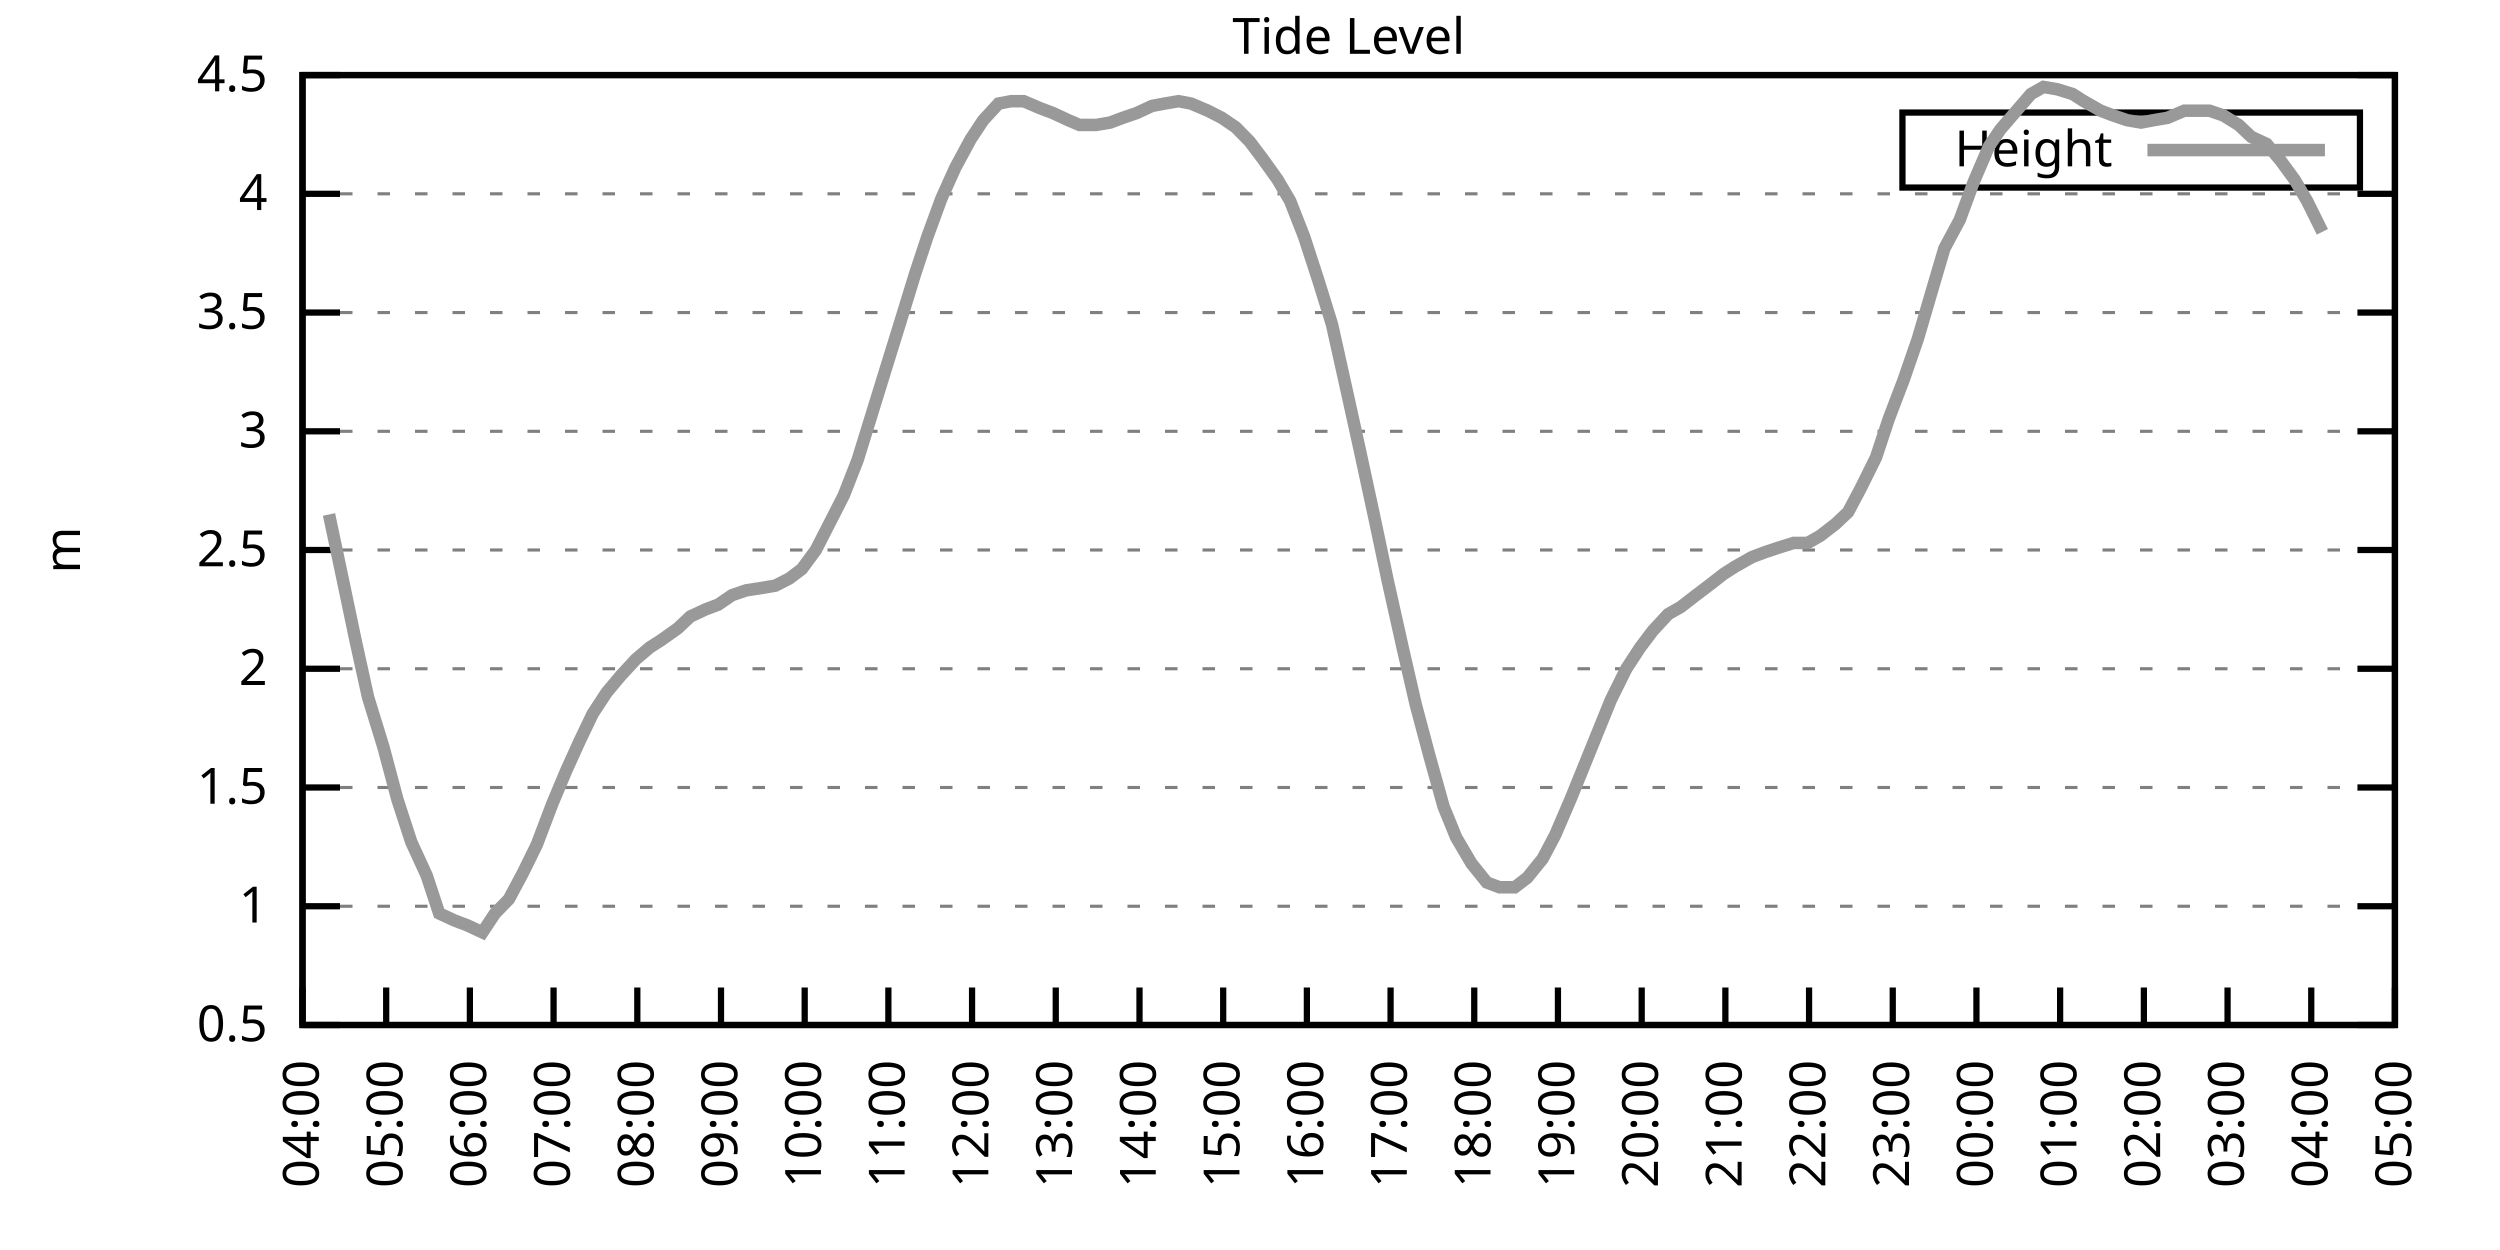
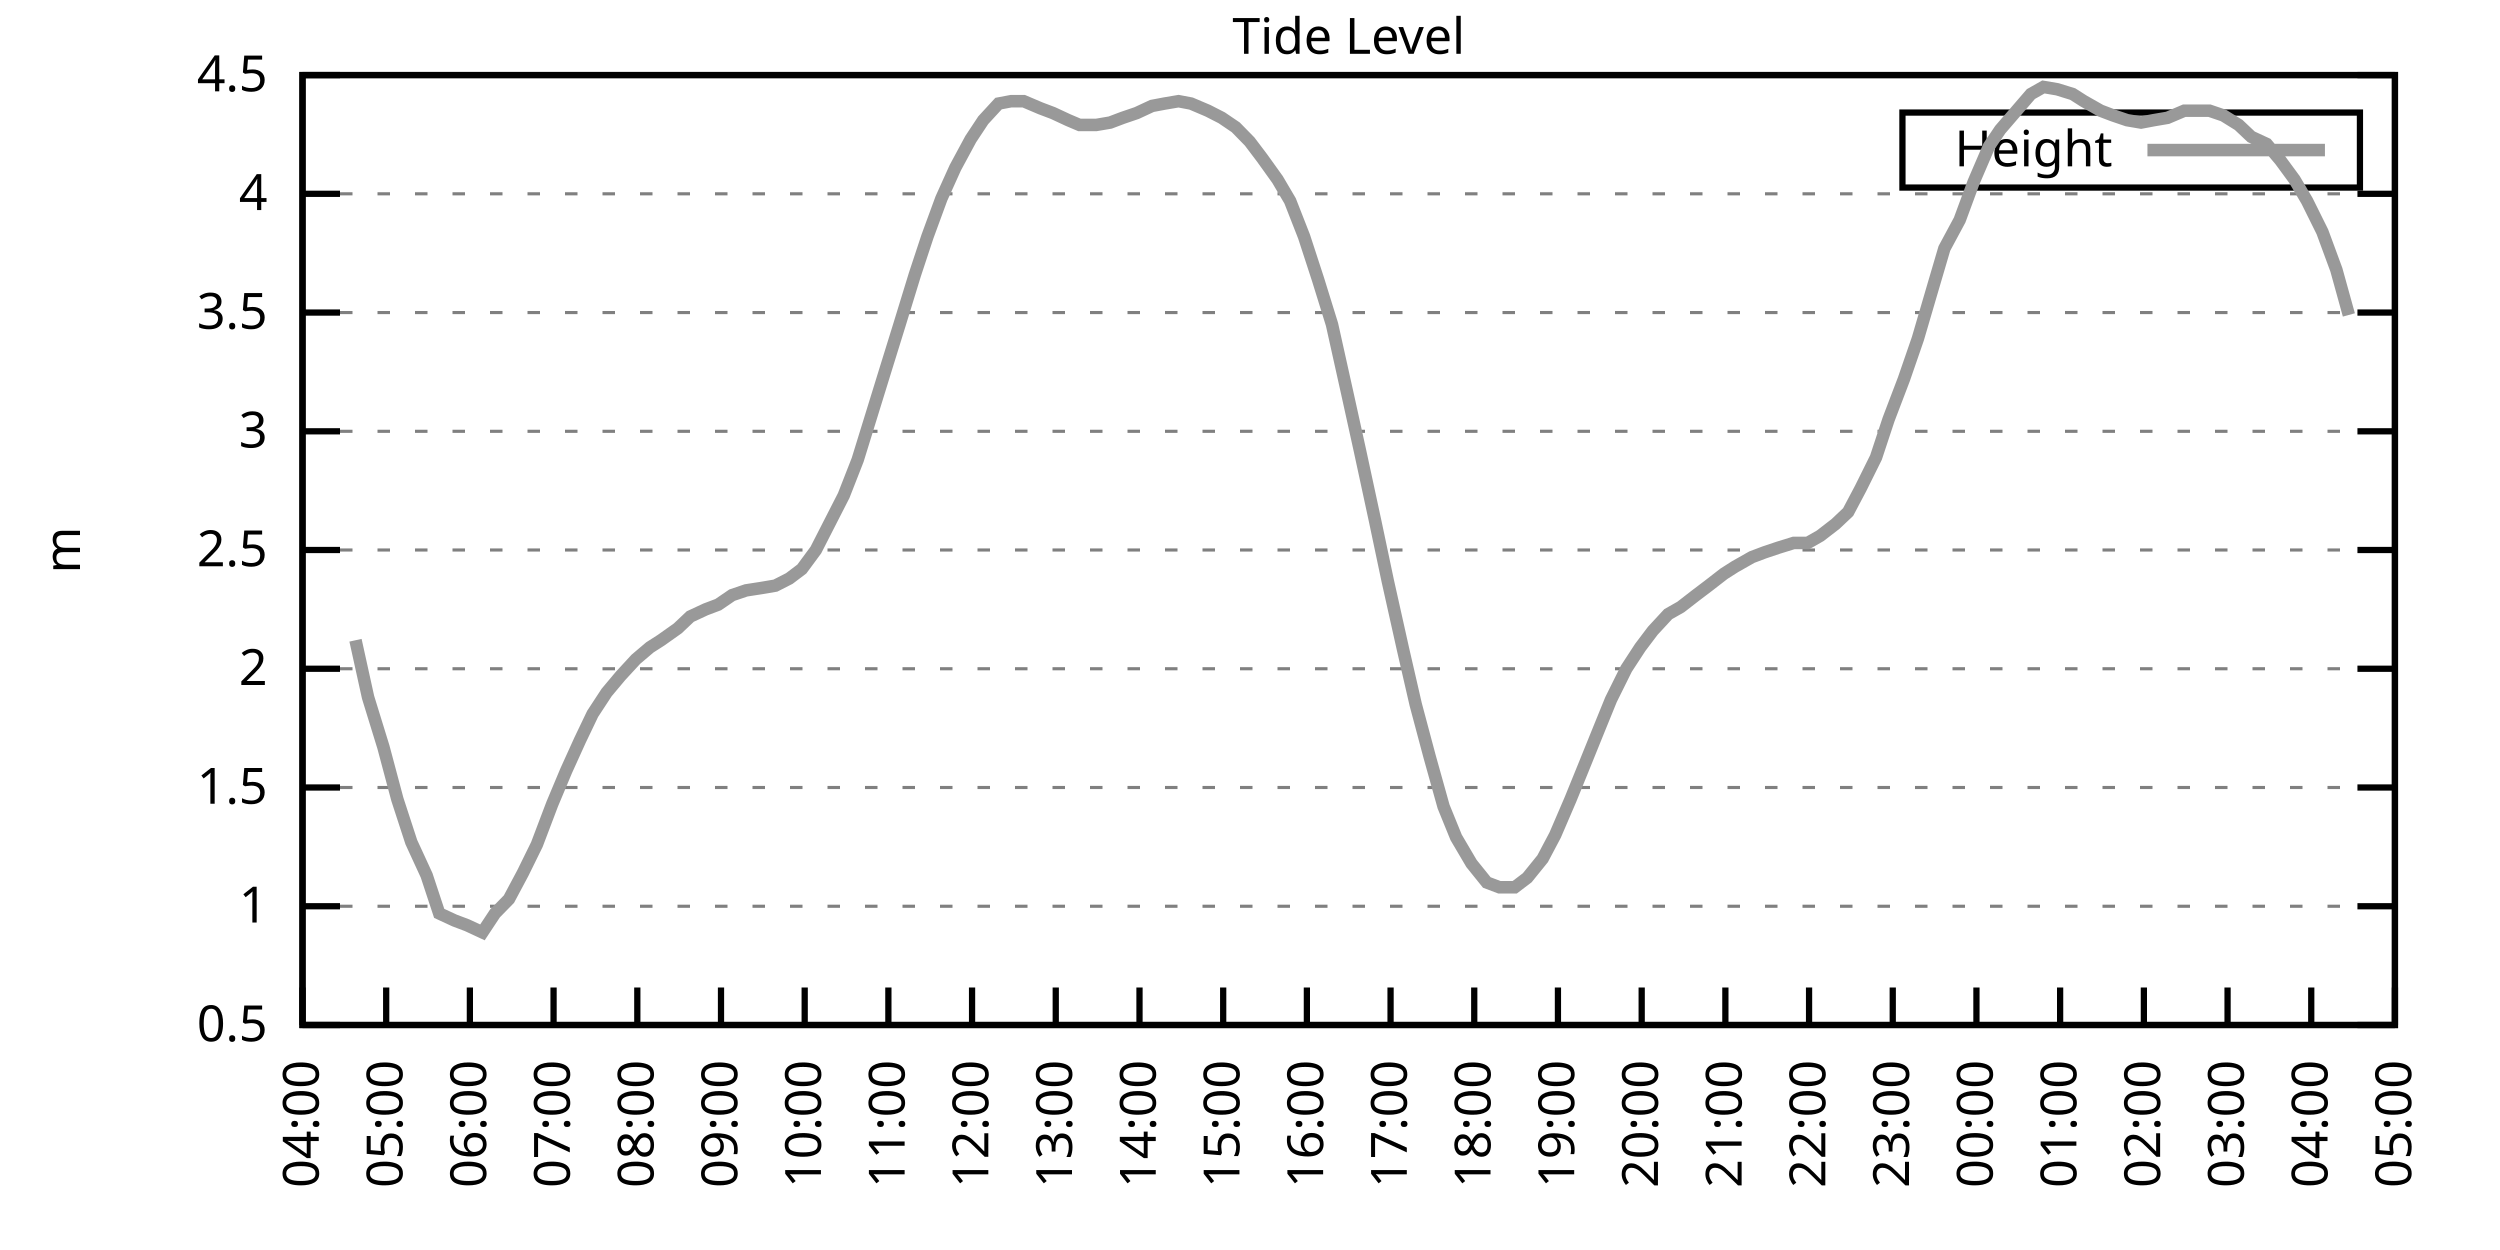
<svg xmlns="http://www.w3.org/2000/svg" xmlns:xlink="http://www.w3.org/1999/xlink" width="400" height="200" viewBox="0 0 400 200">
  <g id="gnuplot_canvas">
    <rect x="0" y="0" width="400" height="200" fill="none" />
    <defs>
      <circle id="gpDot" r="0.5" stroke-width="0.5" stroke="currentColor" />
      <path id="gpPt0" stroke-width="0.333" stroke="currentColor" d="M-1,0 h2 M0,-1 v2" />
      <path id="gpPt1" stroke-width="0.333" stroke="currentColor" d="M-1,-1 L1,1 M1,-1 L-1,1" />
      <path id="gpPt2" stroke-width="0.333" stroke="currentColor" d="M-1,0 L1,0 M0,-1 L0,1 M-1,-1 L1,1 M-1,1 L1,-1" />
      <rect id="gpPt3" stroke-width="0.333" stroke="currentColor" x="-1" y="-1" width="2" height="2" />
      <rect id="gpPt4" stroke-width="0.333" stroke="currentColor" fill="currentColor" x="-1" y="-1" width="2" height="2" />
      <circle id="gpPt5" stroke-width="0.333" stroke="currentColor" cx="0" cy="0" r="1" />
      <use xlink:href="#gpPt5" id="gpPt6" fill="currentColor" stroke="none" />
      <path id="gpPt7" stroke-width="0.333" stroke="currentColor" d="M0,-1.33 L-1.33,0.67 L1.33,0.67 z" />
      <use xlink:href="#gpPt7" id="gpPt8" fill="currentColor" stroke="none" />
      <use xlink:href="#gpPt7" id="gpPt9" stroke="currentColor" transform="rotate(180)" />
      <use xlink:href="#gpPt9" id="gpPt10" fill="currentColor" stroke="none" />
      <use xlink:href="#gpPt3" id="gpPt11" stroke="currentColor" transform="rotate(45)" />
      <use xlink:href="#gpPt11" id="gpPt12" fill="currentColor" stroke="none" />
      <path id="gpPt13" stroke-width="0.333" stroke="currentColor" d="M0,1.330 L1.265,0.411 L0.782,-1.067 L-0.782,-1.076 L-1.265,0.411 z" />
      <use xlink:href="#gpPt13" id="gpPt14" fill="currentColor" stroke="none" />
      <filter id="textbox" filterUnits="objectBoundingBox" x="0" y="0" height="1" width="1">
        <feFlood flood-color="white" flood-opacity="1" result="bgnd" />
        <feComposite in="SourceGraphic" in2="bgnd" operator="atop" />
      </filter>
      <filter id="greybox" filterUnits="objectBoundingBox" x="0" y="0" height="1" width="1">
        <feFlood flood-color="lightgrey" flood-opacity="1" result="grey" />
        <feComposite in="SourceGraphic" in2="grey" operator="atop" />
      </filter>
    </defs>
    <g fill="none" color="white" stroke="currentColor" stroke-width="1.00" stroke-linecap="butt" stroke-linejoin="miter">
</g>
    <g fill="none" color="black" stroke="currentColor" stroke-width="1.00" stroke-linecap="butt" stroke-linejoin="miter">
      <g stroke="none" shape-rendering="crispEdges">
        <polygon fill="rgb(255, 255, 255)" points="48.40,164.00 383.18,164.00 383.18,12.02 48.40,12.02 " />
      </g>
    </g>
    <g fill="none" color="black" stroke="currentColor" stroke-width="1.00" stroke-linecap="butt" stroke-linejoin="miter">
</g>
    <g fill="none" color="black" stroke="black" stroke-width="0.50" stroke-linecap="butt" stroke-linejoin="miter">
</g>
    <g fill="none" color="gray" stroke="currentColor" stroke-width="0.50" stroke-linecap="butt" stroke-linejoin="miter">
      <path stroke="gray" stroke-dasharray="2,4" class="gridline" d="M48.40,164.00 L383.19,164.00  " />
    </g>
    <g fill="none" color="gray" stroke="gray" stroke-width="1.00" stroke-linecap="butt" stroke-linejoin="miter">
</g>
    <g fill="none" color="black" stroke="currentColor" stroke-width="1.00" stroke-linecap="butt" stroke-linejoin="miter">
      <path stroke="black" d="M48.40,164.00 L54.40,164.00 M383.19,164.00 L377.19,164.00  " />
      <g transform="translate(42.80,166.60)" stroke="none" fill="black" font-family="Sans" font-size="8.00" text-anchor="end">
        <text>
          <tspan font-family="Sans"> 0.5</tspan>
        </text>
      </g>
    </g>
    <g fill="none" color="black" stroke="currentColor" stroke-width="1.00" stroke-linecap="butt" stroke-linejoin="miter">
</g>
    <g fill="none" color="black" stroke="black" stroke-width="0.50" stroke-linecap="butt" stroke-linejoin="miter">
</g>
    <g fill="none" color="gray" stroke="currentColor" stroke-width="0.50" stroke-linecap="butt" stroke-linejoin="miter">
      <path stroke="gray" stroke-dasharray="2,4" class="gridline" d="M48.40,145.00 L383.19,145.00  " />
    </g>
    <g fill="none" color="gray" stroke="gray" stroke-width="1.00" stroke-linecap="butt" stroke-linejoin="miter">
</g>
    <g fill="none" color="black" stroke="currentColor" stroke-width="1.00" stroke-linecap="butt" stroke-linejoin="miter">
      <path stroke="black" d="M48.40,145.00 L54.40,145.00 M383.19,145.00 L377.19,145.00  " />
      <g transform="translate(42.80,147.60)" stroke="none" fill="black" font-family="Sans" font-size="8.00" text-anchor="end">
        <text>
          <tspan font-family="Sans"> 1</tspan>
        </text>
      </g>
    </g>
    <g fill="none" color="black" stroke="currentColor" stroke-width="1.00" stroke-linecap="butt" stroke-linejoin="miter">
</g>
    <g fill="none" color="black" stroke="black" stroke-width="0.50" stroke-linecap="butt" stroke-linejoin="miter">
</g>
    <g fill="none" color="gray" stroke="currentColor" stroke-width="0.50" stroke-linecap="butt" stroke-linejoin="miter">
      <path stroke="gray" stroke-dasharray="2,4" class="gridline" d="M48.40,126.00 L383.19,126.00  " />
    </g>
    <g fill="none" color="gray" stroke="gray" stroke-width="1.00" stroke-linecap="butt" stroke-linejoin="miter">
</g>
    <g fill="none" color="black" stroke="currentColor" stroke-width="1.00" stroke-linecap="butt" stroke-linejoin="miter">
      <path stroke="black" d="M48.40,126.00 L54.40,126.00 M383.19,126.00 L377.19,126.00  " />
      <g transform="translate(42.80,128.60)" stroke="none" fill="black" font-family="Sans" font-size="8.00" text-anchor="end">
        <text>
          <tspan font-family="Sans"> 1.5</tspan>
        </text>
      </g>
    </g>
    <g fill="none" color="black" stroke="currentColor" stroke-width="1.00" stroke-linecap="butt" stroke-linejoin="miter">
</g>
    <g fill="none" color="black" stroke="black" stroke-width="0.50" stroke-linecap="butt" stroke-linejoin="miter">
</g>
    <g fill="none" color="gray" stroke="currentColor" stroke-width="0.50" stroke-linecap="butt" stroke-linejoin="miter">
      <path stroke="gray" stroke-dasharray="2,4" class="gridline" d="M48.40,107.00 L383.19,107.00  " />
    </g>
    <g fill="none" color="gray" stroke="gray" stroke-width="1.00" stroke-linecap="butt" stroke-linejoin="miter">
</g>
    <g fill="none" color="black" stroke="currentColor" stroke-width="1.00" stroke-linecap="butt" stroke-linejoin="miter">
      <path stroke="black" d="M48.40,107.00 L54.40,107.00 M383.19,107.00 L377.19,107.00  " />
      <g transform="translate(42.80,109.60)" stroke="none" fill="black" font-family="Sans" font-size="8.00" text-anchor="end">
        <text>
          <tspan font-family="Sans"> 2</tspan>
        </text>
      </g>
    </g>
    <g fill="none" color="black" stroke="currentColor" stroke-width="1.00" stroke-linecap="butt" stroke-linejoin="miter">
</g>
    <g fill="none" color="black" stroke="black" stroke-width="0.50" stroke-linecap="butt" stroke-linejoin="miter">
</g>
    <g fill="none" color="gray" stroke="currentColor" stroke-width="0.50" stroke-linecap="butt" stroke-linejoin="miter">
      <path stroke="gray" stroke-dasharray="2,4" class="gridline" d="M48.40,88.00 L383.19,88.00  " />
    </g>
    <g fill="none" color="gray" stroke="gray" stroke-width="1.00" stroke-linecap="butt" stroke-linejoin="miter">
</g>
    <g fill="none" color="black" stroke="currentColor" stroke-width="1.00" stroke-linecap="butt" stroke-linejoin="miter">
      <path stroke="black" d="M48.40,88.00 L54.40,88.00 M383.19,88.00 L377.19,88.00  " />
      <g transform="translate(42.80,90.60)" stroke="none" fill="black" font-family="Sans" font-size="8.00" text-anchor="end">
        <text>
          <tspan font-family="Sans"> 2.5</tspan>
        </text>
      </g>
    </g>
    <g fill="none" color="black" stroke="currentColor" stroke-width="1.00" stroke-linecap="butt" stroke-linejoin="miter">
</g>
    <g fill="none" color="black" stroke="black" stroke-width="0.50" stroke-linecap="butt" stroke-linejoin="miter">
</g>
    <g fill="none" color="gray" stroke="currentColor" stroke-width="0.50" stroke-linecap="butt" stroke-linejoin="miter">
      <path stroke="gray" stroke-dasharray="2,4" class="gridline" d="M48.40,69.01 L383.19,69.01  " />
    </g>
    <g fill="none" color="gray" stroke="gray" stroke-width="1.00" stroke-linecap="butt" stroke-linejoin="miter">
</g>
    <g fill="none" color="black" stroke="currentColor" stroke-width="1.00" stroke-linecap="butt" stroke-linejoin="miter">
      <path stroke="black" d="M48.40,69.01 L54.40,69.01 M383.19,69.01 L377.19,69.01  " />
      <g transform="translate(42.80,71.61)" stroke="none" fill="black" font-family="Sans" font-size="8.00" text-anchor="end">
        <text>
          <tspan font-family="Sans"> 3</tspan>
        </text>
      </g>
    </g>
    <g fill="none" color="black" stroke="currentColor" stroke-width="1.00" stroke-linecap="butt" stroke-linejoin="miter">
</g>
    <g fill="none" color="black" stroke="black" stroke-width="0.50" stroke-linecap="butt" stroke-linejoin="miter">
</g>
    <g fill="none" color="gray" stroke="currentColor" stroke-width="0.50" stroke-linecap="butt" stroke-linejoin="miter">
      <path stroke="gray" stroke-dasharray="2,4" class="gridline" d="M48.40,50.01 L383.19,50.01  " />
    </g>
    <g fill="none" color="gray" stroke="gray" stroke-width="1.00" stroke-linecap="butt" stroke-linejoin="miter">
</g>
    <g fill="none" color="black" stroke="currentColor" stroke-width="1.00" stroke-linecap="butt" stroke-linejoin="miter">
      <path stroke="black" d="M48.40,50.01 L54.40,50.01 M383.19,50.01 L377.19,50.01  " />
      <g transform="translate(42.80,52.61)" stroke="none" fill="black" font-family="Sans" font-size="8.00" text-anchor="end">
        <text>
          <tspan font-family="Sans"> 3.5</tspan>
        </text>
      </g>
    </g>
    <g fill="none" color="black" stroke="currentColor" stroke-width="1.00" stroke-linecap="butt" stroke-linejoin="miter">
</g>
    <g fill="none" color="black" stroke="black" stroke-width="0.50" stroke-linecap="butt" stroke-linejoin="miter">
</g>
    <g fill="none" color="gray" stroke="currentColor" stroke-width="0.50" stroke-linecap="butt" stroke-linejoin="miter">
      <path stroke="gray" stroke-dasharray="2,4" class="gridline" d="M48.40,31.01 L383.19,31.01  " />
    </g>
    <g fill="none" color="gray" stroke="gray" stroke-width="1.00" stroke-linecap="butt" stroke-linejoin="miter">
</g>
    <g fill="none" color="black" stroke="currentColor" stroke-width="1.00" stroke-linecap="butt" stroke-linejoin="miter">
      <path stroke="black" d="M48.40,31.01 L54.40,31.01 M383.19,31.01 L377.19,31.01  " />
      <g transform="translate(42.80,33.61)" stroke="none" fill="black" font-family="Sans" font-size="8.00" text-anchor="end">
        <text>
          <tspan font-family="Sans"> 4</tspan>
        </text>
      </g>
    </g>
    <g fill="none" color="black" stroke="currentColor" stroke-width="1.00" stroke-linecap="butt" stroke-linejoin="miter">
</g>
    <g fill="none" color="black" stroke="black" stroke-width="0.50" stroke-linecap="butt" stroke-linejoin="miter">
</g>
    <g fill="none" color="gray" stroke="currentColor" stroke-width="0.50" stroke-linecap="butt" stroke-linejoin="miter">
      <path stroke="gray" stroke-dasharray="2,4" class="gridline" d="M48.40,12.01 L383.19,12.01  " />
    </g>
    <g fill="none" color="gray" stroke="gray" stroke-width="1.00" stroke-linecap="butt" stroke-linejoin="miter">
</g>
    <g fill="none" color="black" stroke="currentColor" stroke-width="1.00" stroke-linecap="butt" stroke-linejoin="miter">
      <path stroke="black" d="M48.40,12.01 L54.40,12.01 M383.19,12.01 L377.19,12.01  " />
      <g transform="translate(42.80,14.61)" stroke="none" fill="black" font-family="Sans" font-size="8.00" text-anchor="end">
        <text>
          <tspan font-family="Sans"> 4.5</tspan>
        </text>
      </g>
    </g>
    <g fill="none" color="black" stroke="currentColor" stroke-width="1.00" stroke-linecap="butt" stroke-linejoin="miter">
      <path stroke="black" d="M48.40,164.00 L48.40,158.00  " />
      <g transform="translate(51.00,169.60) rotate(270.00)" stroke="none" fill="black" font-family="Sans" font-size="8.00" text-anchor="end">
        <text>
          <tspan font-family="Sans">04:00</tspan>
        </text>
      </g>
    </g>
    <g fill="none" color="black" stroke="currentColor" stroke-width="1.00" stroke-linecap="butt" stroke-linejoin="miter">
      <path stroke="black" d="M61.79,164.00 L61.79,158.00  " />
      <g transform="translate(64.39,169.60) rotate(270.00)" stroke="none" fill="black" font-family="Sans" font-size="8.00" text-anchor="end">
        <text>
          <tspan font-family="Sans">05:00</tspan>
        </text>
      </g>
    </g>
    <g fill="none" color="black" stroke="currentColor" stroke-width="1.00" stroke-linecap="butt" stroke-linejoin="miter">
      <path stroke="black" d="M75.18,164.00 L75.18,158.00  " />
      <g transform="translate(77.78,169.60) rotate(270.00)" stroke="none" fill="black" font-family="Sans" font-size="8.00" text-anchor="end">
        <text>
          <tspan font-family="Sans">06:00</tspan>
        </text>
      </g>
    </g>
    <g fill="none" color="black" stroke="currentColor" stroke-width="1.00" stroke-linecap="butt" stroke-linejoin="miter">
      <path stroke="black" d="M88.57,164.00 L88.57,158.00  " />
      <g transform="translate(91.17,169.60) rotate(270.00)" stroke="none" fill="black" font-family="Sans" font-size="8.00" text-anchor="end">
        <text>
          <tspan font-family="Sans">07:00</tspan>
        </text>
      </g>
    </g>
    <g fill="none" color="black" stroke="currentColor" stroke-width="1.00" stroke-linecap="butt" stroke-linejoin="miter">
      <path stroke="black" d="M101.97,164.00 L101.97,158.00  " />
      <g transform="translate(104.57,169.60) rotate(270.00)" stroke="none" fill="black" font-family="Sans" font-size="8.00" text-anchor="end">
        <text>
          <tspan font-family="Sans">08:00</tspan>
        </text>
      </g>
    </g>
    <g fill="none" color="black" stroke="currentColor" stroke-width="1.00" stroke-linecap="butt" stroke-linejoin="miter">
      <path stroke="black" d="M115.36,164.00 L115.36,158.00  " />
      <g transform="translate(117.96,169.60) rotate(270.00)" stroke="none" fill="black" font-family="Sans" font-size="8.00" text-anchor="end">
        <text>
          <tspan font-family="Sans">09:00</tspan>
        </text>
      </g>
    </g>
    <g fill="none" color="black" stroke="currentColor" stroke-width="1.00" stroke-linecap="butt" stroke-linejoin="miter">
      <path stroke="black" d="M128.75,164.00 L128.75,158.00  " />
      <g transform="translate(131.35,169.60) rotate(270.00)" stroke="none" fill="black" font-family="Sans" font-size="8.00" text-anchor="end">
        <text>
          <tspan font-family="Sans">10:00</tspan>
        </text>
      </g>
    </g>
    <g fill="none" color="black" stroke="currentColor" stroke-width="1.00" stroke-linecap="butt" stroke-linejoin="miter">
      <path stroke="black" d="M142.14,164.00 L142.14,158.00  " />
      <g transform="translate(144.74,169.60) rotate(270.00)" stroke="none" fill="black" font-family="Sans" font-size="8.00" text-anchor="end">
        <text>
          <tspan font-family="Sans">11:00</tspan>
        </text>
      </g>
    </g>
    <g fill="none" color="black" stroke="currentColor" stroke-width="1.00" stroke-linecap="butt" stroke-linejoin="miter">
      <path stroke="black" d="M155.53,164.00 L155.53,158.00  " />
      <g transform="translate(158.13,169.60) rotate(270.00)" stroke="none" fill="black" font-family="Sans" font-size="8.00" text-anchor="end">
        <text>
          <tspan font-family="Sans">12:00</tspan>
        </text>
      </g>
    </g>
    <g fill="none" color="black" stroke="currentColor" stroke-width="1.00" stroke-linecap="butt" stroke-linejoin="miter">
      <path stroke="black" d="M168.92,164.00 L168.92,158.00  " />
      <g transform="translate(171.52,169.60) rotate(270.00)" stroke="none" fill="black" font-family="Sans" font-size="8.00" text-anchor="end">
        <text>
          <tspan font-family="Sans">13:00</tspan>
        </text>
      </g>
    </g>
    <g fill="none" color="black" stroke="currentColor" stroke-width="1.00" stroke-linecap="butt" stroke-linejoin="miter">
      <path stroke="black" d="M182.32,164.00 L182.32,158.00  " />
      <g transform="translate(184.92,169.60) rotate(270.00)" stroke="none" fill="black" font-family="Sans" font-size="8.00" text-anchor="end">
        <text>
          <tspan font-family="Sans">14:00</tspan>
        </text>
      </g>
    </g>
    <g fill="none" color="black" stroke="currentColor" stroke-width="1.00" stroke-linecap="butt" stroke-linejoin="miter">
      <path stroke="black" d="M195.71,164.00 L195.71,158.00  " />
      <g transform="translate(198.31,169.60) rotate(270.00)" stroke="none" fill="black" font-family="Sans" font-size="8.00" text-anchor="end">
        <text>
          <tspan font-family="Sans">15:00</tspan>
        </text>
      </g>
    </g>
    <g fill="none" color="black" stroke="currentColor" stroke-width="1.00" stroke-linecap="butt" stroke-linejoin="miter">
      <path stroke="black" d="M209.10,164.00 L209.10,158.00  " />
      <g transform="translate(211.70,169.60) rotate(270.00)" stroke="none" fill="black" font-family="Sans" font-size="8.00" text-anchor="end">
        <text>
          <tspan font-family="Sans">16:00</tspan>
        </text>
      </g>
    </g>
    <g fill="none" color="black" stroke="currentColor" stroke-width="1.00" stroke-linecap="butt" stroke-linejoin="miter">
      <path stroke="black" d="M222.49,164.00 L222.49,158.00  " />
      <g transform="translate(225.09,169.60) rotate(270.00)" stroke="none" fill="black" font-family="Sans" font-size="8.00" text-anchor="end">
        <text>
          <tspan font-family="Sans">17:00</tspan>
        </text>
      </g>
    </g>
    <g fill="none" color="black" stroke="currentColor" stroke-width="1.00" stroke-linecap="butt" stroke-linejoin="miter">
      <path stroke="black" d="M235.88,164.00 L235.88,158.00  " />
      <g transform="translate(238.48,169.60) rotate(270.00)" stroke="none" fill="black" font-family="Sans" font-size="8.00" text-anchor="end">
        <text>
          <tspan font-family="Sans">18:00</tspan>
        </text>
      </g>
    </g>
    <g fill="none" color="black" stroke="currentColor" stroke-width="1.00" stroke-linecap="butt" stroke-linejoin="miter">
      <path stroke="black" d="M249.27,164.00 L249.27,158.00  " />
      <g transform="translate(251.87,169.60) rotate(270.00)" stroke="none" fill="black" font-family="Sans" font-size="8.00" text-anchor="end">
        <text>
          <tspan font-family="Sans">19:00</tspan>
        </text>
      </g>
    </g>
    <g fill="none" color="black" stroke="currentColor" stroke-width="1.00" stroke-linecap="butt" stroke-linejoin="miter">
      <path stroke="black" d="M262.67,164.00 L262.67,158.00  " />
      <g transform="translate(265.27,169.60) rotate(270.00)" stroke="none" fill="black" font-family="Sans" font-size="8.00" text-anchor="end">
        <text>
          <tspan font-family="Sans">20:00</tspan>
        </text>
      </g>
    </g>
    <g fill="none" color="black" stroke="currentColor" stroke-width="1.00" stroke-linecap="butt" stroke-linejoin="miter">
      <path stroke="black" d="M276.06,164.00 L276.06,158.00  " />
      <g transform="translate(278.66,169.60) rotate(270.00)" stroke="none" fill="black" font-family="Sans" font-size="8.00" text-anchor="end">
        <text>
          <tspan font-family="Sans">21:00</tspan>
        </text>
      </g>
    </g>
    <g fill="none" color="black" stroke="currentColor" stroke-width="1.00" stroke-linecap="butt" stroke-linejoin="miter">
      <path stroke="black" d="M289.45,164.00 L289.45,158.00  " />
      <g transform="translate(292.05,169.60) rotate(270.00)" stroke="none" fill="black" font-family="Sans" font-size="8.00" text-anchor="end">
        <text>
          <tspan font-family="Sans">22:00</tspan>
        </text>
      </g>
    </g>
    <g fill="none" color="black" stroke="currentColor" stroke-width="1.00" stroke-linecap="butt" stroke-linejoin="miter">
      <path stroke="black" d="M302.84,164.00 L302.84,158.00  " />
      <g transform="translate(305.44,169.60) rotate(270.00)" stroke="none" fill="black" font-family="Sans" font-size="8.00" text-anchor="end">
        <text>
          <tspan font-family="Sans">23:00</tspan>
        </text>
      </g>
    </g>
    <g fill="none" color="black" stroke="currentColor" stroke-width="1.00" stroke-linecap="butt" stroke-linejoin="miter">
      <path stroke="black" d="M316.23,164.00 L316.23,158.00  " />
      <g transform="translate(318.83,169.60) rotate(270.00)" stroke="none" fill="black" font-family="Sans" font-size="8.00" text-anchor="end">
        <text>
          <tspan font-family="Sans">00:00</tspan>
        </text>
      </g>
    </g>
    <g fill="none" color="black" stroke="currentColor" stroke-width="1.00" stroke-linecap="butt" stroke-linejoin="miter">
      <path stroke="black" d="M329.62,164.00 L329.62,158.00  " />
      <g transform="translate(332.22,169.60) rotate(270.00)" stroke="none" fill="black" font-family="Sans" font-size="8.00" text-anchor="end">
        <text>
          <tspan font-family="Sans">01:00</tspan>
        </text>
      </g>
    </g>
    <g fill="none" color="black" stroke="currentColor" stroke-width="1.00" stroke-linecap="butt" stroke-linejoin="miter">
      <path stroke="black" d="M343.02,164.00 L343.02,158.00  " />
      <g transform="translate(345.62,169.60) rotate(270.00)" stroke="none" fill="black" font-family="Sans" font-size="8.00" text-anchor="end">
        <text>
          <tspan font-family="Sans">02:00</tspan>
        </text>
      </g>
    </g>
    <g fill="none" color="black" stroke="currentColor" stroke-width="1.00" stroke-linecap="butt" stroke-linejoin="miter">
      <path stroke="black" d="M356.41,164.00 L356.41,158.00  " />
      <g transform="translate(359.01,169.60) rotate(270.00)" stroke="none" fill="black" font-family="Sans" font-size="8.00" text-anchor="end">
        <text>
          <tspan font-family="Sans">03:00</tspan>
        </text>
      </g>
    </g>
    <g fill="none" color="black" stroke="currentColor" stroke-width="1.00" stroke-linecap="butt" stroke-linejoin="miter">
      <path stroke="black" d="M369.80,164.00 L369.80,158.00  " />
      <g transform="translate(372.40,169.60) rotate(270.00)" stroke="none" fill="black" font-family="Sans" font-size="8.00" text-anchor="end">
        <text>
          <tspan font-family="Sans">04:00</tspan>
        </text>
      </g>
    </g>
    <g fill="none" color="black" stroke="currentColor" stroke-width="1.00" stroke-linecap="butt" stroke-linejoin="miter">
      <path stroke="black" d="M383.19,164.00 L383.19,158.00  " />
      <g transform="translate(385.79,169.60) rotate(270.00)" stroke="none" fill="black" font-family="Sans" font-size="8.00" text-anchor="end">
        <text>
          <tspan font-family="Sans">05:00</tspan>
        </text>
      </g>
    </g>
    <g fill="none" color="black" stroke="currentColor" stroke-width="1.00" stroke-linecap="butt" stroke-linejoin="miter">
</g>
    <g fill="none" color="black" stroke="currentColor" stroke-width="1.00" stroke-linecap="butt" stroke-linejoin="miter">
      <path stroke="black" d="M48.40,12.01 L48.40,164.00 L383.19,164.00 L383.19,12.01 L48.40,12.01 Z  " />
    </g>
    <g fill="none" color="black" stroke="currentColor" stroke-width="1.00" stroke-linecap="butt" stroke-linejoin="miter">
</g>
    <g fill="none" color="black" stroke="currentColor" stroke-width="1.00" stroke-linecap="butt" stroke-linejoin="miter">
      <path stroke="black" d="M304.39,30.01 L304.39,18.01 L377.59,18.01 L377.59,30.01 L304.39,30.01 Z  " />
    </g>
    <g id="Tide_level_plot_1">
      <g fill="none" color="white" stroke="black" stroke-width="2.00" stroke-linecap="butt" stroke-linejoin="miter">
</g>
      <g fill="none" color="black" stroke="currentColor" stroke-width="2.00" stroke-linecap="butt" stroke-linejoin="miter">
        <g transform="translate(337.99,26.61)" stroke="none" fill="black" font-family="Sans" font-size="8.00" text-anchor="end">
          <text>
            <tspan font-family="Sans">Height</tspan>
          </text>
        </g>
      </g>
      <g fill="none" color="black" stroke="currentColor" stroke-width="2.00" stroke-linecap="butt" stroke-linejoin="miter">
-         <path stroke="rgb(153, 153, 153)" d="M343.59,24.01 L371.99,24.01 M52.64,82.31 L54.65,91.80 L56.88,102.44 L58.89,111.56 L61.35,119.54 L63.58,127.90   L65.81,134.74 L68.26,140.06 L70.27,146.14 L72.73,147.28 L74.74,148.04 L77.19,149.18 L79.20,146.14 L81.43,143.86   L83.66,139.68 L85.90,135.12 L88.35,128.66 L90.58,123.34 L92.82,118.40 L94.82,114.22 L97.06,110.80 L99.29,108.14   L101.74,105.48 L103.98,103.58 L105.76,102.44 L108.44,100.54 L110.45,98.64 L112.90,97.50 L114.91,96.74 L117.14,95.22   L119.38,94.46 L121.83,94.08 L124.06,93.70 L126.29,92.56 L128.30,91.04 L130.54,88.00 L135.00,79.27 L137.23,73.57   L141.69,59.13 L143.93,51.91 L146.38,43.93 L148.39,37.85 L150.62,31.77 L152.85,26.83 L155.31,22.27 L157.32,19.23   L159.77,16.57 L161.78,16.19 L163.79,16.19 L166.47,17.33 L168.48,18.09 L170.93,19.23 L172.72,19.99 L175.40,19.99   L177.63,19.61 L179.64,18.85 L181.87,18.09 L184.32,16.95 L186.33,16.57 L188.57,16.19 L190.57,16.57 L193.25,17.71   L195.48,18.85 L197.72,20.37 L199.95,22.65 L201.96,25.31 L204.41,28.73 L206.42,32.15 L208.65,37.85 L210.88,44.69   L213.12,51.91 L215.57,62.93 L217.58,72.05 L220.04,83.45 L222.04,92.94 L224.50,103.96 L226.51,112.70 L228.74,121.06   L230.97,129.04 L232.98,133.98 L235.44,138.16 L237.89,141.20 L239.90,141.96 L242.36,141.96 L244.36,140.44 L246.82,137.40   L248.83,133.60 L251.28,127.90 L253.29,122.96 L255.75,116.88 L257.76,111.94 L260.21,107.00 L262.44,103.58 L264.45,100.92   L266.91,98.26 L268.92,97.12 L271.37,95.22 L273.38,93.70 L275.83,91.80 L277.62,90.66 L280.30,89.14 L282.31,88.38   L284.54,87.63 L286.99,86.87 L289.23,86.87 L291.23,85.73 L293.69,83.83 L295.70,81.93 L297.71,78.13 L300.16,73.19   L302.17,67.11 L304.63,60.65 L306.86,54.19 L309.31,45.83 L311.10,39.75 L313.55,35.19 L315.79,29.11 L318.24,23.41   L320.03,20.75 L324.94,15.05 L326.95,13.91 L329.18,14.29 L331.63,15.05 L333.42,16.19 L336.10,17.71 L338.10,18.47   L340.34,19.23 L342.57,19.61 L344.58,19.23 L346.81,18.85 L349.49,17.71 L351.72,17.71 L353.51,17.71 L355.74,18.47   L358.19,19.99 L360.20,21.89 L362.66,23.03 L364.89,25.69 L367.12,28.73 L369.13,32.15 L371.58,37.09  " />
+         <path stroke="rgb(153, 153, 153)" d="M343.59,24.01 L371.99,24.01 M56.88,102.44 L58.89,111.56 L61.35,119.54 L63.58,127.90 L65.81,134.74 L68.26,140.06   L70.27,146.14 L72.73,147.28 L74.74,148.04 L77.19,149.18 L79.20,146.14 L81.43,143.86 L83.66,139.68 L85.90,135.12   L88.35,128.66 L90.58,123.34 L92.82,118.40 L94.82,114.22 L97.06,110.80 L99.29,108.14 L101.74,105.48 L103.98,103.58   L105.76,102.44 L108.44,100.54 L110.45,98.64 L112.90,97.50 L114.91,96.74 L117.14,95.22 L119.38,94.46 L121.83,94.08   L124.06,93.70 L126.29,92.56 L128.30,91.04 L130.54,88.00 L135.00,79.27 L137.23,73.57 L141.69,59.13 L143.93,51.91   L146.38,43.93 L148.39,37.85 L150.62,31.77 L152.85,26.83 L155.31,22.27 L157.32,19.23 L159.77,16.57 L161.78,16.19   L163.79,16.19 L166.47,17.33 L168.48,18.09 L170.93,19.23 L172.72,19.99 L175.40,19.99 L177.63,19.61 L179.64,18.85   L181.87,18.09 L184.32,16.95 L186.33,16.57 L188.57,16.19 L190.57,16.57 L193.25,17.71 L195.48,18.85 L197.72,20.37   L199.95,22.65 L201.96,25.31 L204.41,28.73 L206.42,32.15 L208.65,37.85 L210.88,44.69 L213.12,51.91 L215.57,62.93   L217.58,72.05 L220.04,83.45 L222.04,92.94 L224.50,103.96 L226.51,112.70 L228.74,121.06 L230.97,129.04 L232.98,133.98   L235.44,138.16 L237.89,141.20 L239.90,141.96 L242.36,141.96 L244.36,140.44 L246.82,137.40 L248.83,133.60 L251.28,127.90   L253.29,122.96 L255.75,116.88 L257.76,111.94 L260.21,107.00 L262.44,103.58 L264.45,100.92 L266.91,98.26 L268.92,97.12   L271.37,95.22 L273.38,93.70 L275.83,91.80 L277.62,90.66 L280.30,89.14 L282.31,88.38 L284.54,87.63 L286.99,86.87   L289.23,86.87 L291.23,85.73 L293.69,83.83 L295.70,81.93 L297.71,78.13 L300.16,73.19 L302.17,67.11 L304.63,60.65   L306.86,54.19 L309.31,45.83 L311.10,39.75 L313.55,35.19 L315.79,29.11 L318.24,23.41 L320.03,20.75 L324.94,15.05   L326.95,13.91 L329.18,14.29 L331.63,15.05 L333.42,16.19 L336.10,17.71 L338.10,18.47 L340.34,19.23 L342.57,19.61   L344.58,19.23 L346.81,18.85 L349.49,17.71 L351.72,17.71 L353.51,17.71 L355.74,18.47 L358.19,19.99 L360.20,21.89   L362.66,23.03 L364.89,25.69 L367.12,28.73 L369.13,32.15 L371.58,37.09 L373.82,43.17 L375.82,50.39  " />
      </g>
    </g>
    <g fill="none" color="black" stroke="currentColor" stroke-width="2.00" stroke-linecap="butt" stroke-linejoin="miter">
</g>
    <g fill="none" color="black" stroke="black" stroke-width="1.00" stroke-linecap="butt" stroke-linejoin="miter">
</g>
    <g fill="none" color="black" stroke="currentColor" stroke-width="1.00" stroke-linecap="butt" stroke-linejoin="miter">
      <path stroke="black" d="M48.40,12.01 L48.40,164.00 L383.19,164.00 L383.19,12.01 L48.40,12.01 Z  " />
      <g transform="translate(12.80,88.01) rotate(270.00)" stroke="none" fill="black" font-family="Sans" font-size="8.00" text-anchor="middle">
        <text>
          <tspan font-family="Sans">m</tspan>
        </text>
      </g>
    </g>
    <g fill="none" color="black" stroke="currentColor" stroke-width="1.00" stroke-linecap="butt" stroke-linejoin="miter">
</g>
    <g fill="none" color="black" stroke="currentColor" stroke-width="1.00" stroke-linecap="butt" stroke-linejoin="miter">
      <g transform="translate(215.79,8.61)" stroke="none" fill="black" font-family="Sans" font-size="8.00" text-anchor="middle">
        <text>
          <tspan font-family="Sans">Tide Level</tspan>
        </text>
      </g>
    </g>
    <g fill="none" color="black" stroke="currentColor" stroke-width="1.00" stroke-linecap="butt" stroke-linejoin="miter">
</g>
  </g>
</svg>
